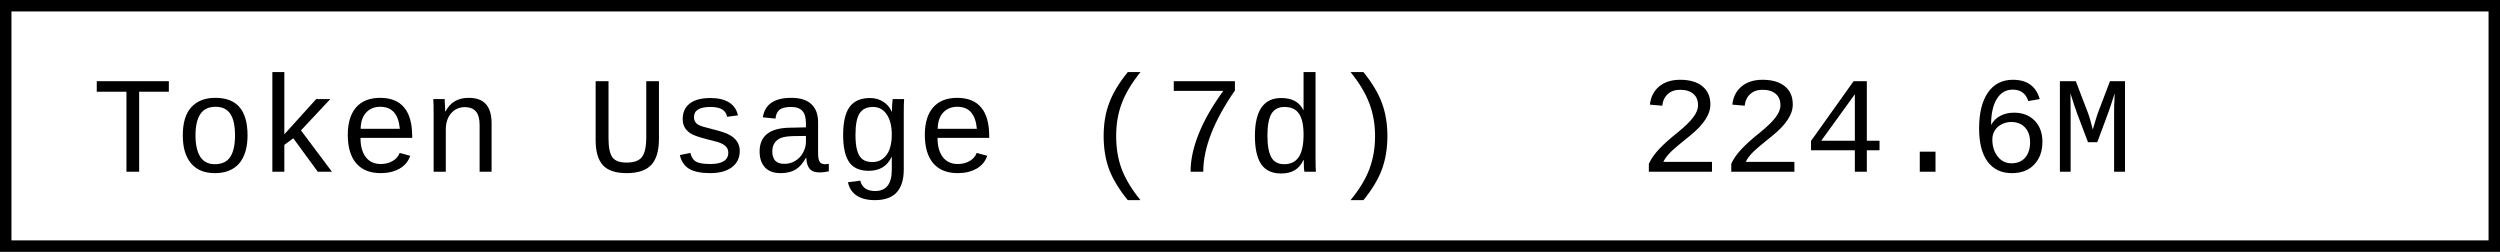
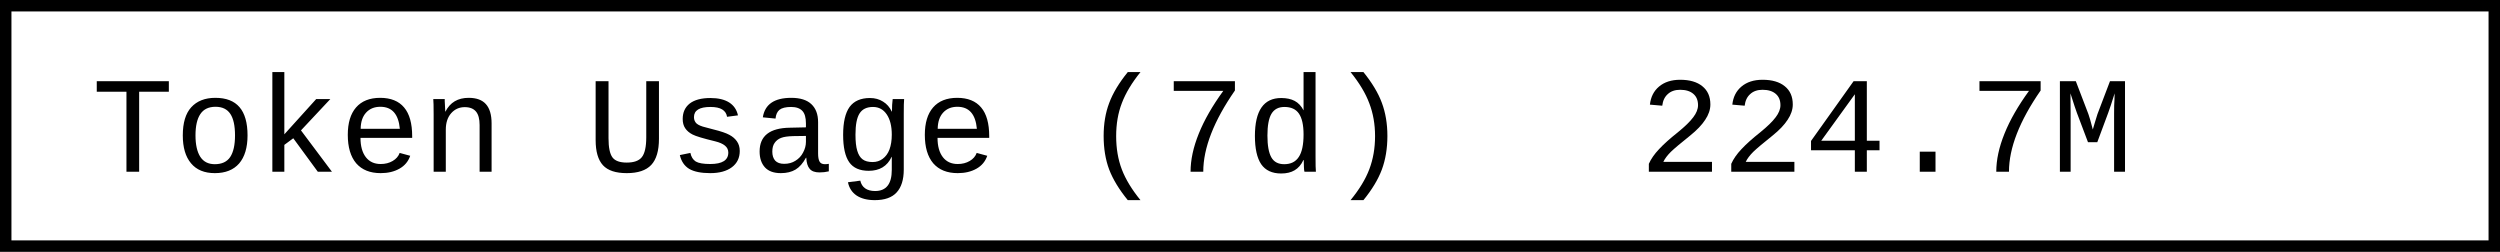
- <svg xmlns="http://www.w3.org/2000/svg" width="218.4" height="22" role="img" aria-label="Token Usage (7d): 224.6M">
+ <svg xmlns="http://www.w3.org/2000/svg" width="218.4" height="22" role="img" aria-label="Token Usage (7d): 224.7M">
  <rect x="0.5" y="0.5" width="217.4" height="21" fill="#fff" stroke="#000" stroke-width="1" />
  <g font-family="'Consolas','Monaco','Courier New',monospace" font-size="12" fill="#000">
    <text x="8" y="15">Token Usage (7d)</text>
-     <text x="143.2" y="15">224.6M</text>
+     <text x="143.2" y="15">224.7M</text>
  </g>
</svg>
